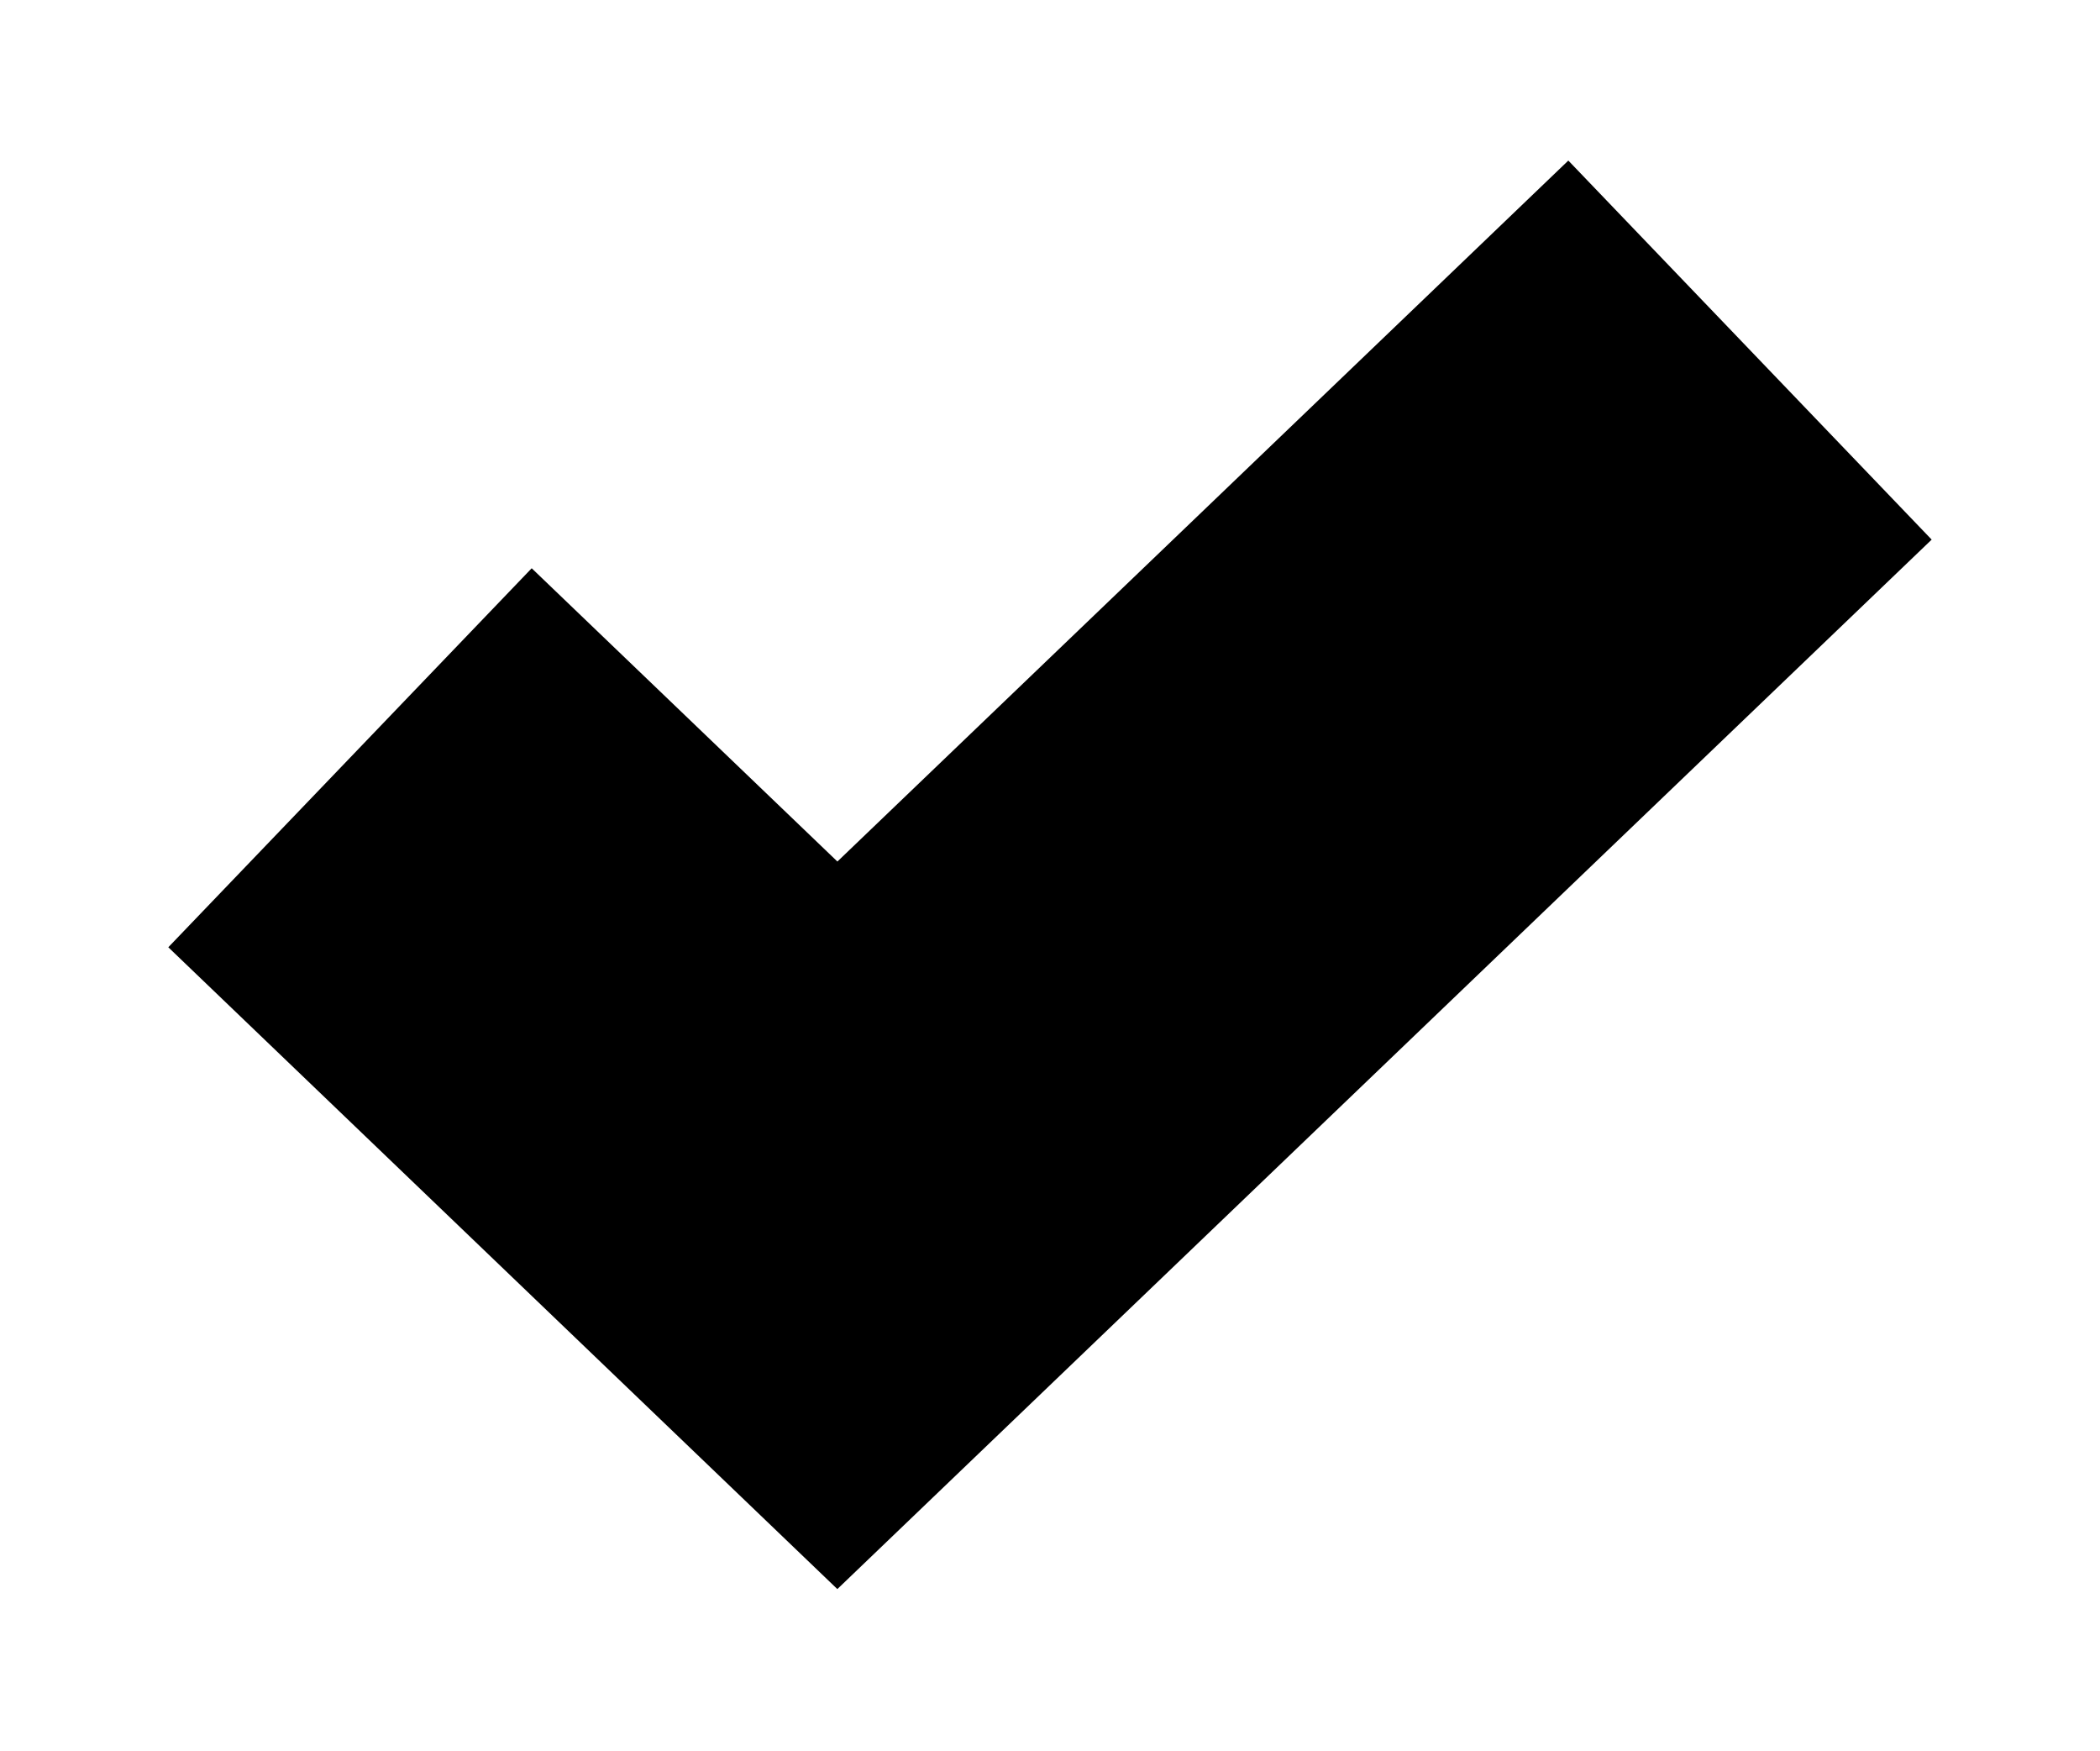
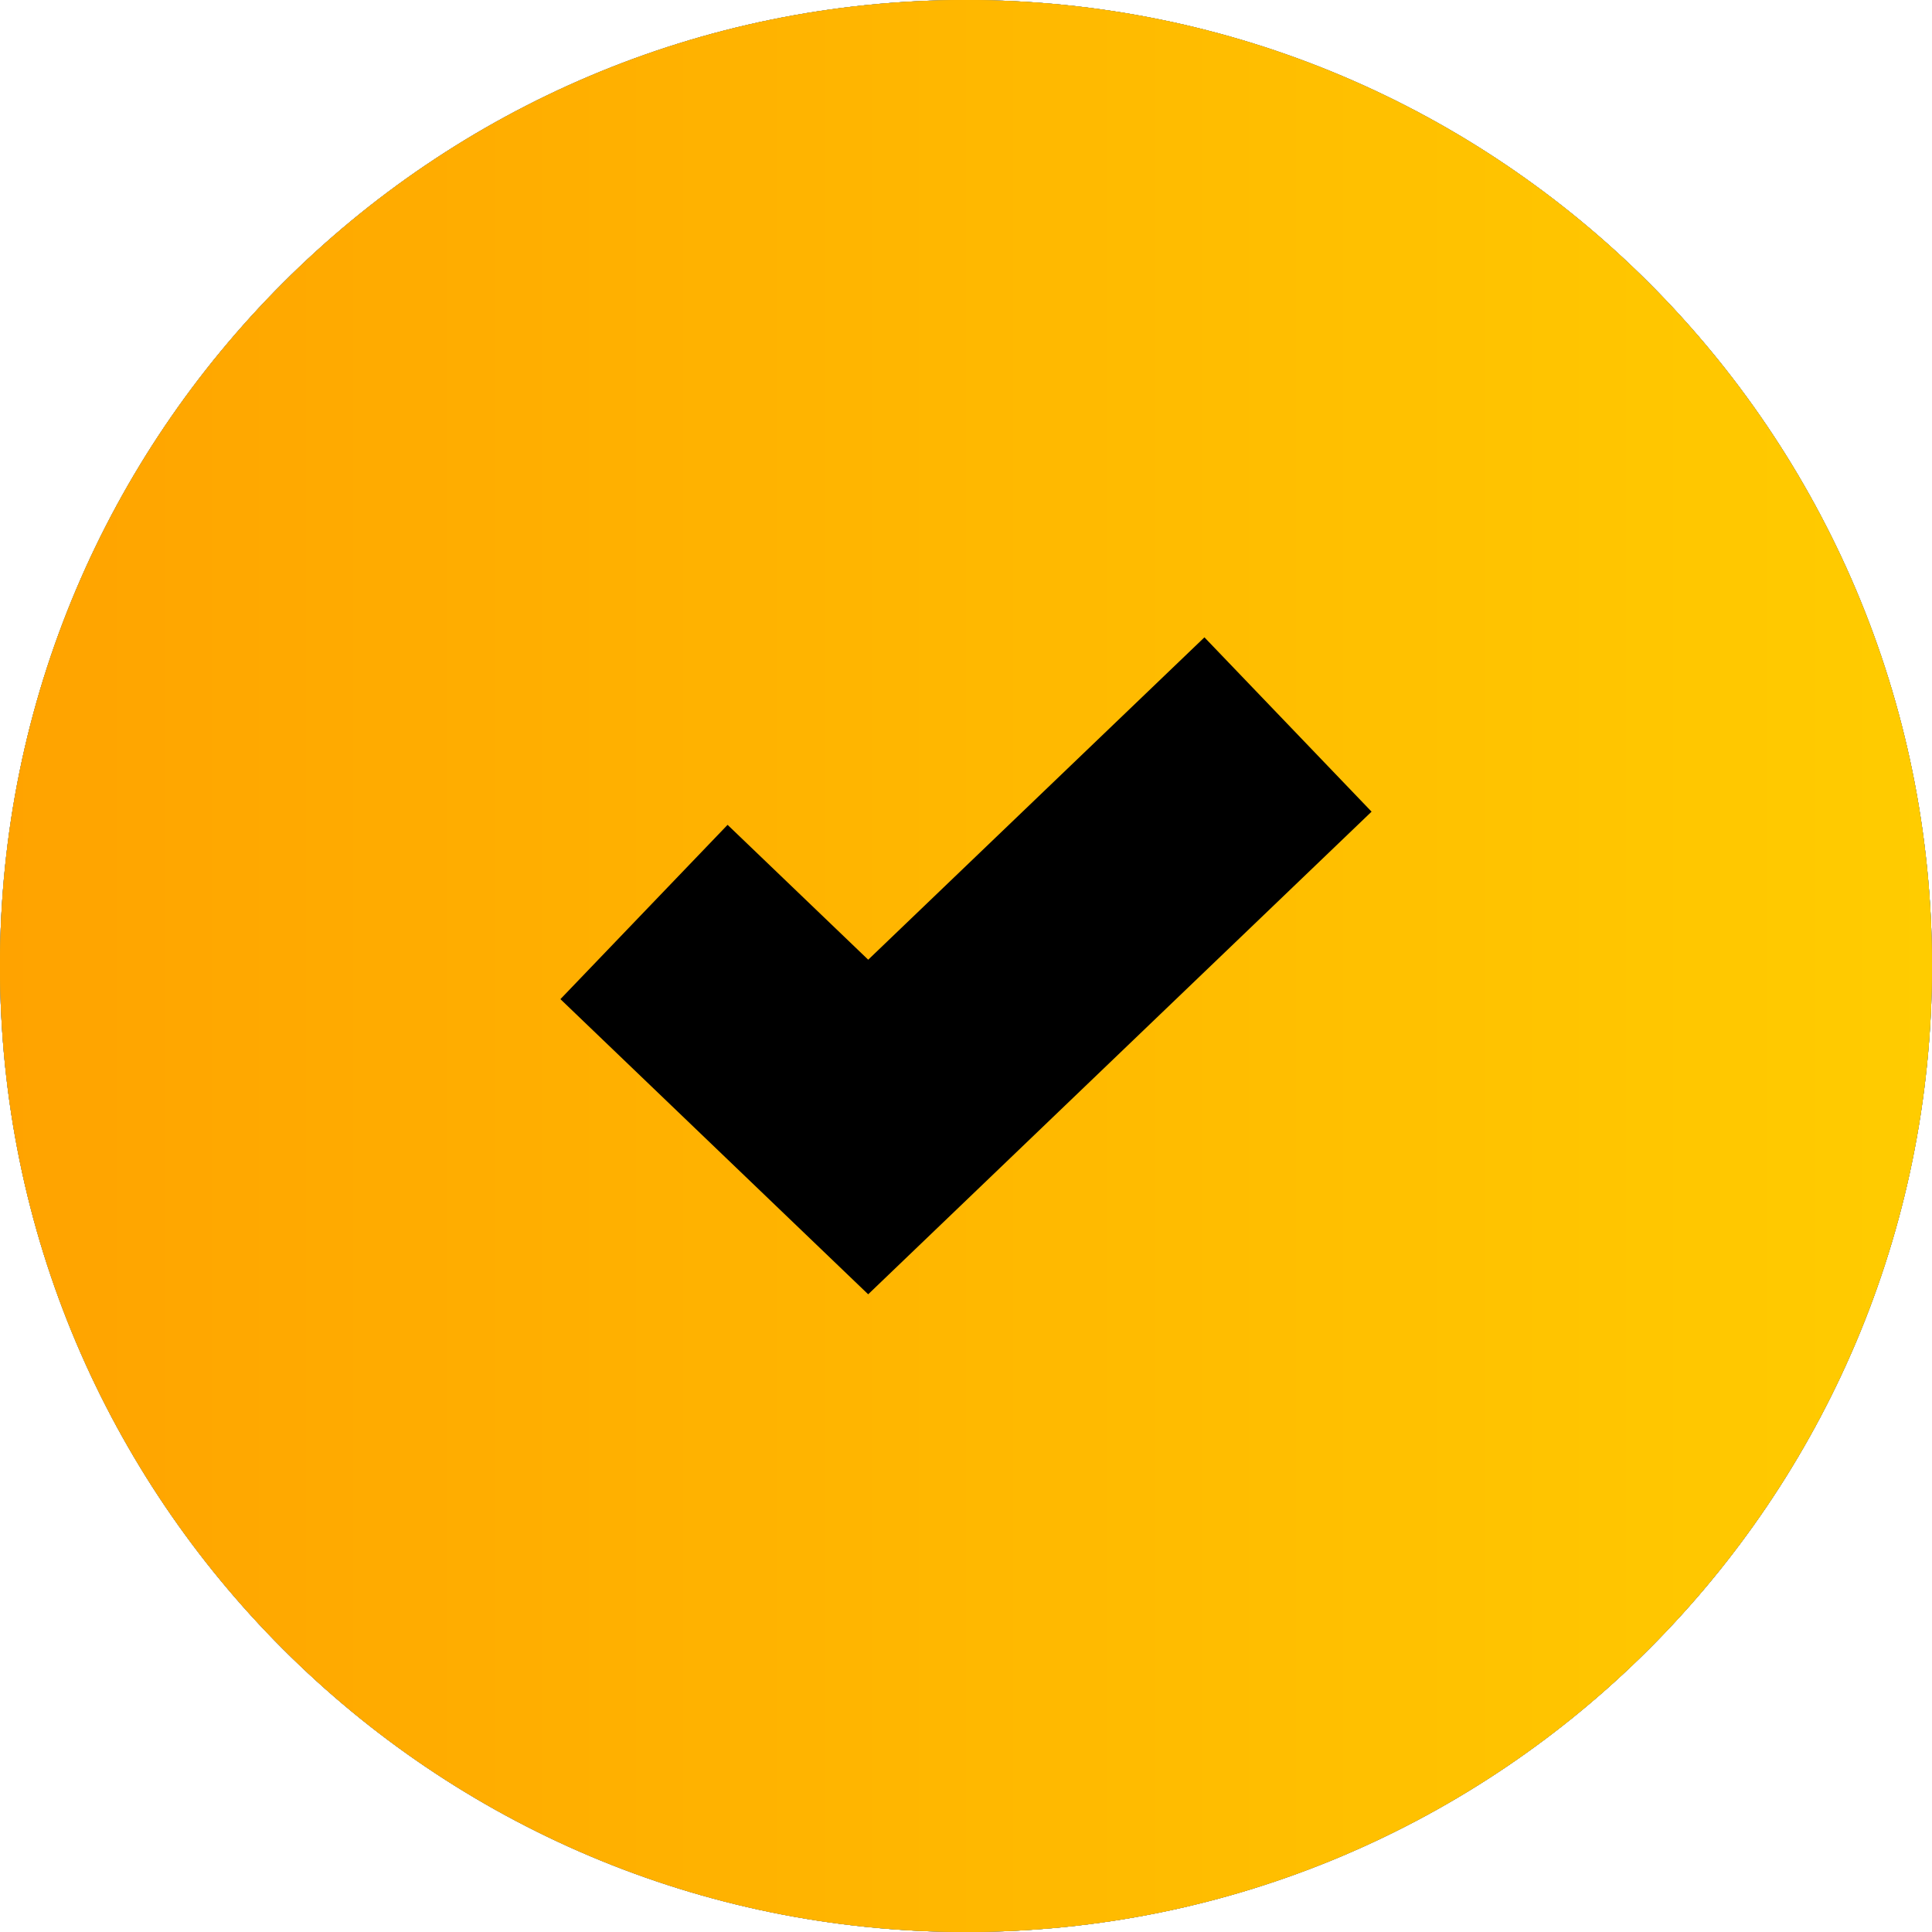
- <svg xmlns="http://www.w3.org/2000/svg" width="12" height="10" viewBox="0 0 12 10" fill="none">
-   <path d="M2 4.329L4.785 7L10 2" stroke="black" stroke-width="3" />
+ <svg xmlns="http://www.w3.org/2000/svg" width="24" height="24" viewBox="0 0 24 24" fill="none">
+   <rect width="24" height="24" rx="12" fill="#4633B9" />
+   <rect width="24" height="24" rx="12" fill="#1767F9" />
+   <rect width="24" height="24" rx="12" fill="#4BB1BC" />
+   <rect width="24" height="24" rx="12" fill="#FFA300" />
+   <rect width="24" height="24" rx="12" fill="url(#paint0_linear_764_474)" />
+   <path d="M8 11.329L10.785 14L16 9" stroke="black" stroke-width="3" />
+   <defs>
+     <linearGradient id="paint0_linear_764_474" x1="24" y1="12" x2="-6.12188e-09" y2="12" gradientUnits="userSpaceOnUse">
+       <stop stop-color="#FFCC00" />
+       <stop offset="1" stop-color="#FFA300" />
+     </linearGradient>
+   </defs>
</svg>
